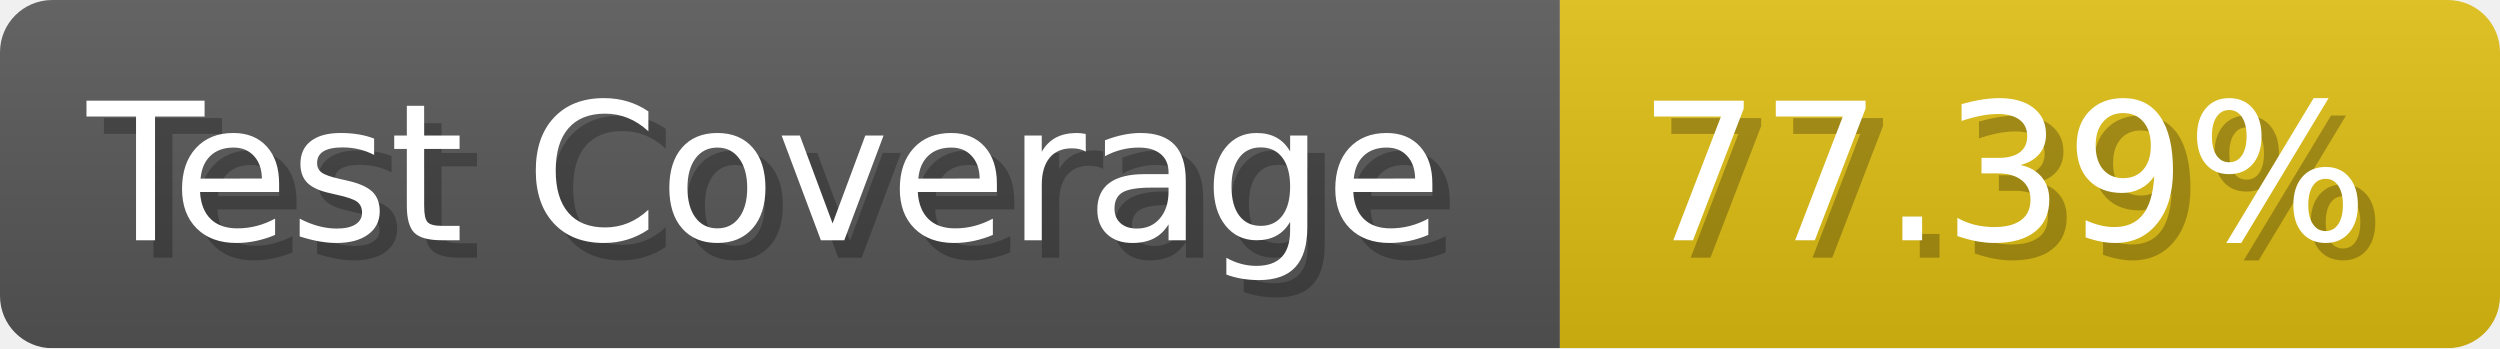
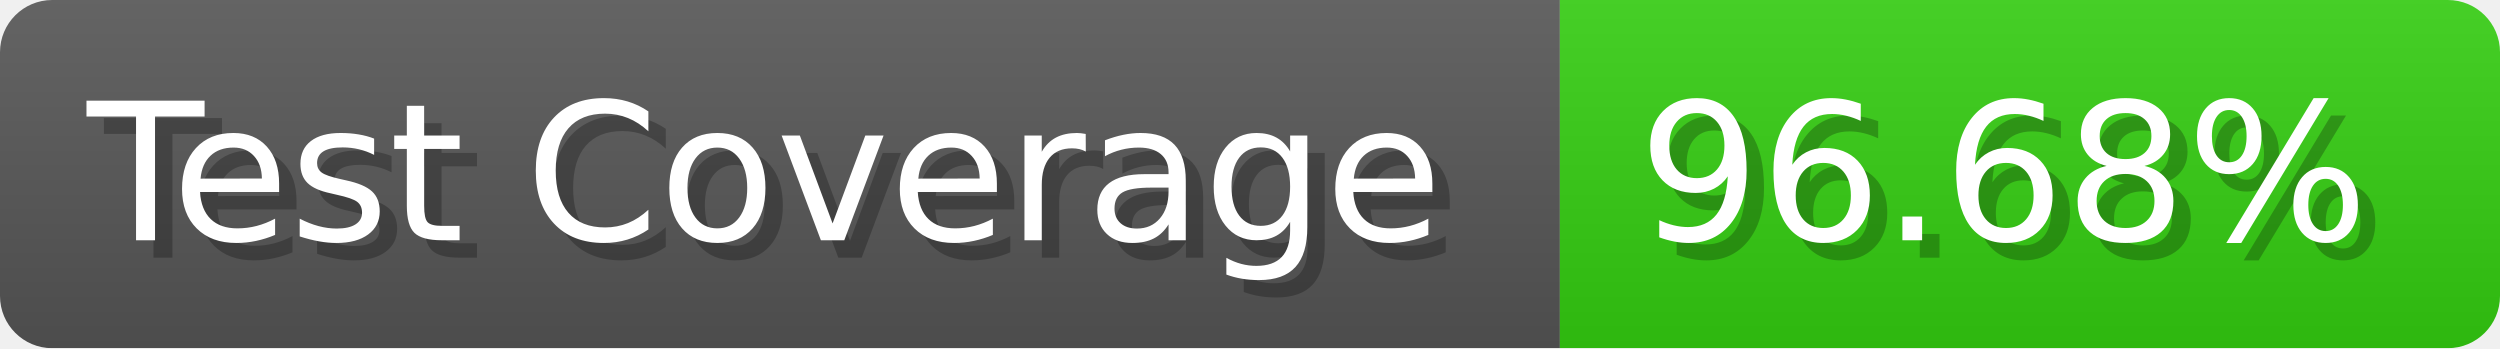
- <svg xmlns="http://www.w3.org/2000/svg" width="143.6" height="20" viewBox="0 0 1436 200" role="img" aria-label="Test Coverage: 77.39%">
+ <svg xmlns="http://www.w3.org/2000/svg" width="143.6" height="20" viewBox="0 0 1436 200" role="img" aria-label="Test Coverage: 96.68%">
  <linearGradient id="a" x2="0" y2="100%">
    <stop offset="0" stop-opacity=".1" stop-color="#EEE" />
    <stop offset="1" stop-opacity=".1" />
  </linearGradient>
  <mask id="m">
    <rect width="1436" height="200" rx="30" fill="#FFF" />
  </mask>
  <g mask="url(#m)">
    <rect width="896" height="200" fill="#555" />
-     <rect width="540" height="200" fill="#DB1" x="896" />
+     <rect width="540" height="200" fill="#3C1" x="896" />
    <rect width="1436" height="200" fill="url(#a)" />
  </g>
  <g aria-hidden="true" fill="#fff" text-anchor="start" font-family="Verdana,DejaVu Sans,sans-serif" font-size="110">
    <text x="60" y="148" textLength="796" fill="#000" opacity="0.25">Test Coverage</text>
    <text x="50" y="138" textLength="796">Test Coverage</text>
-     <text x="951" y="148" textLength="440" fill="#000" opacity="0.25">77.39%</text>
-     <text x="941" y="138" textLength="440">77.39%</text>
+     <text x="951" y="148" textLength="440" fill="#000" opacity="0.25">96.68%</text>
+     <text x="941" y="138" textLength="440">96.68%</text>
  </g>
</svg>
